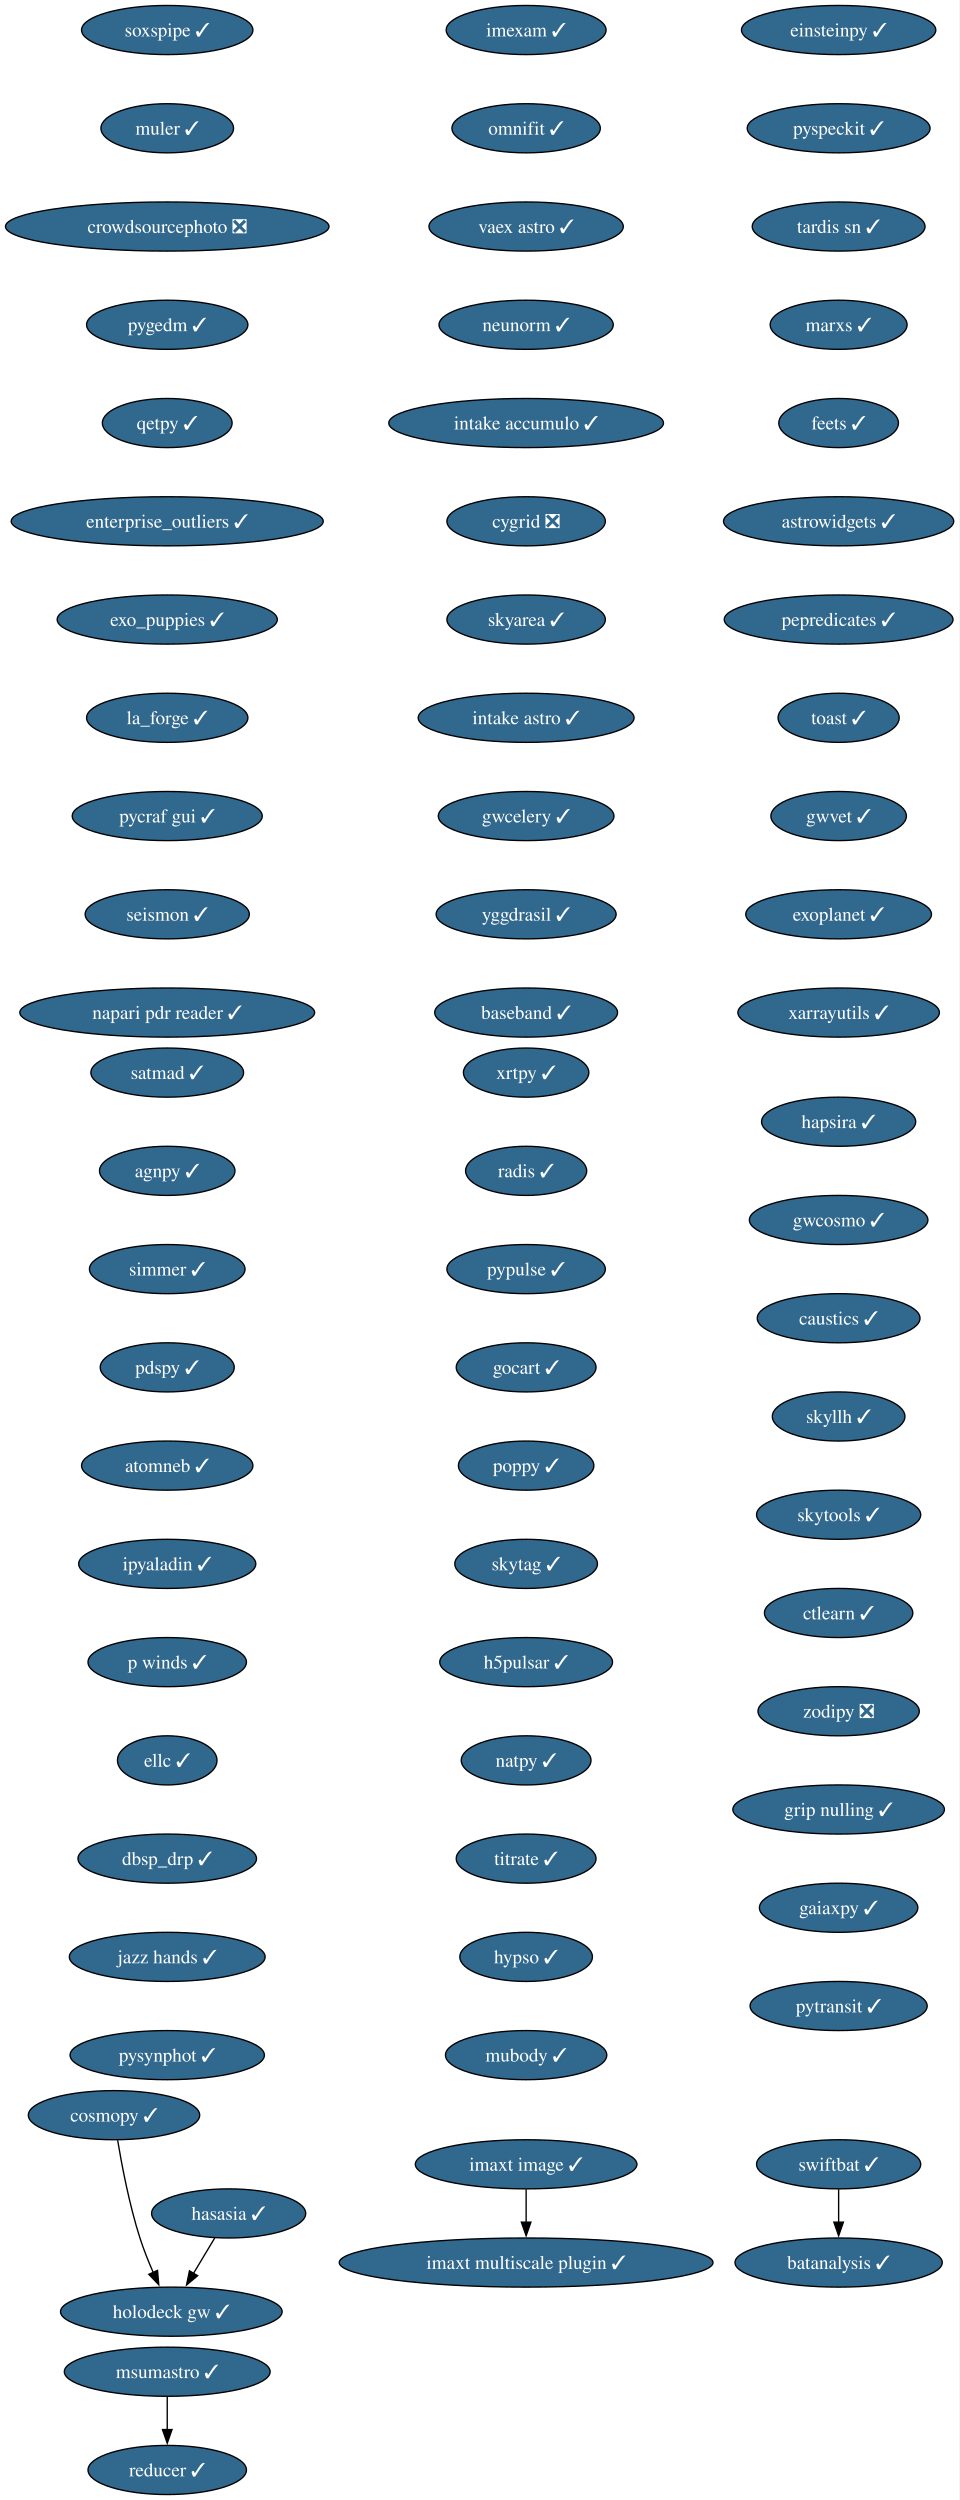
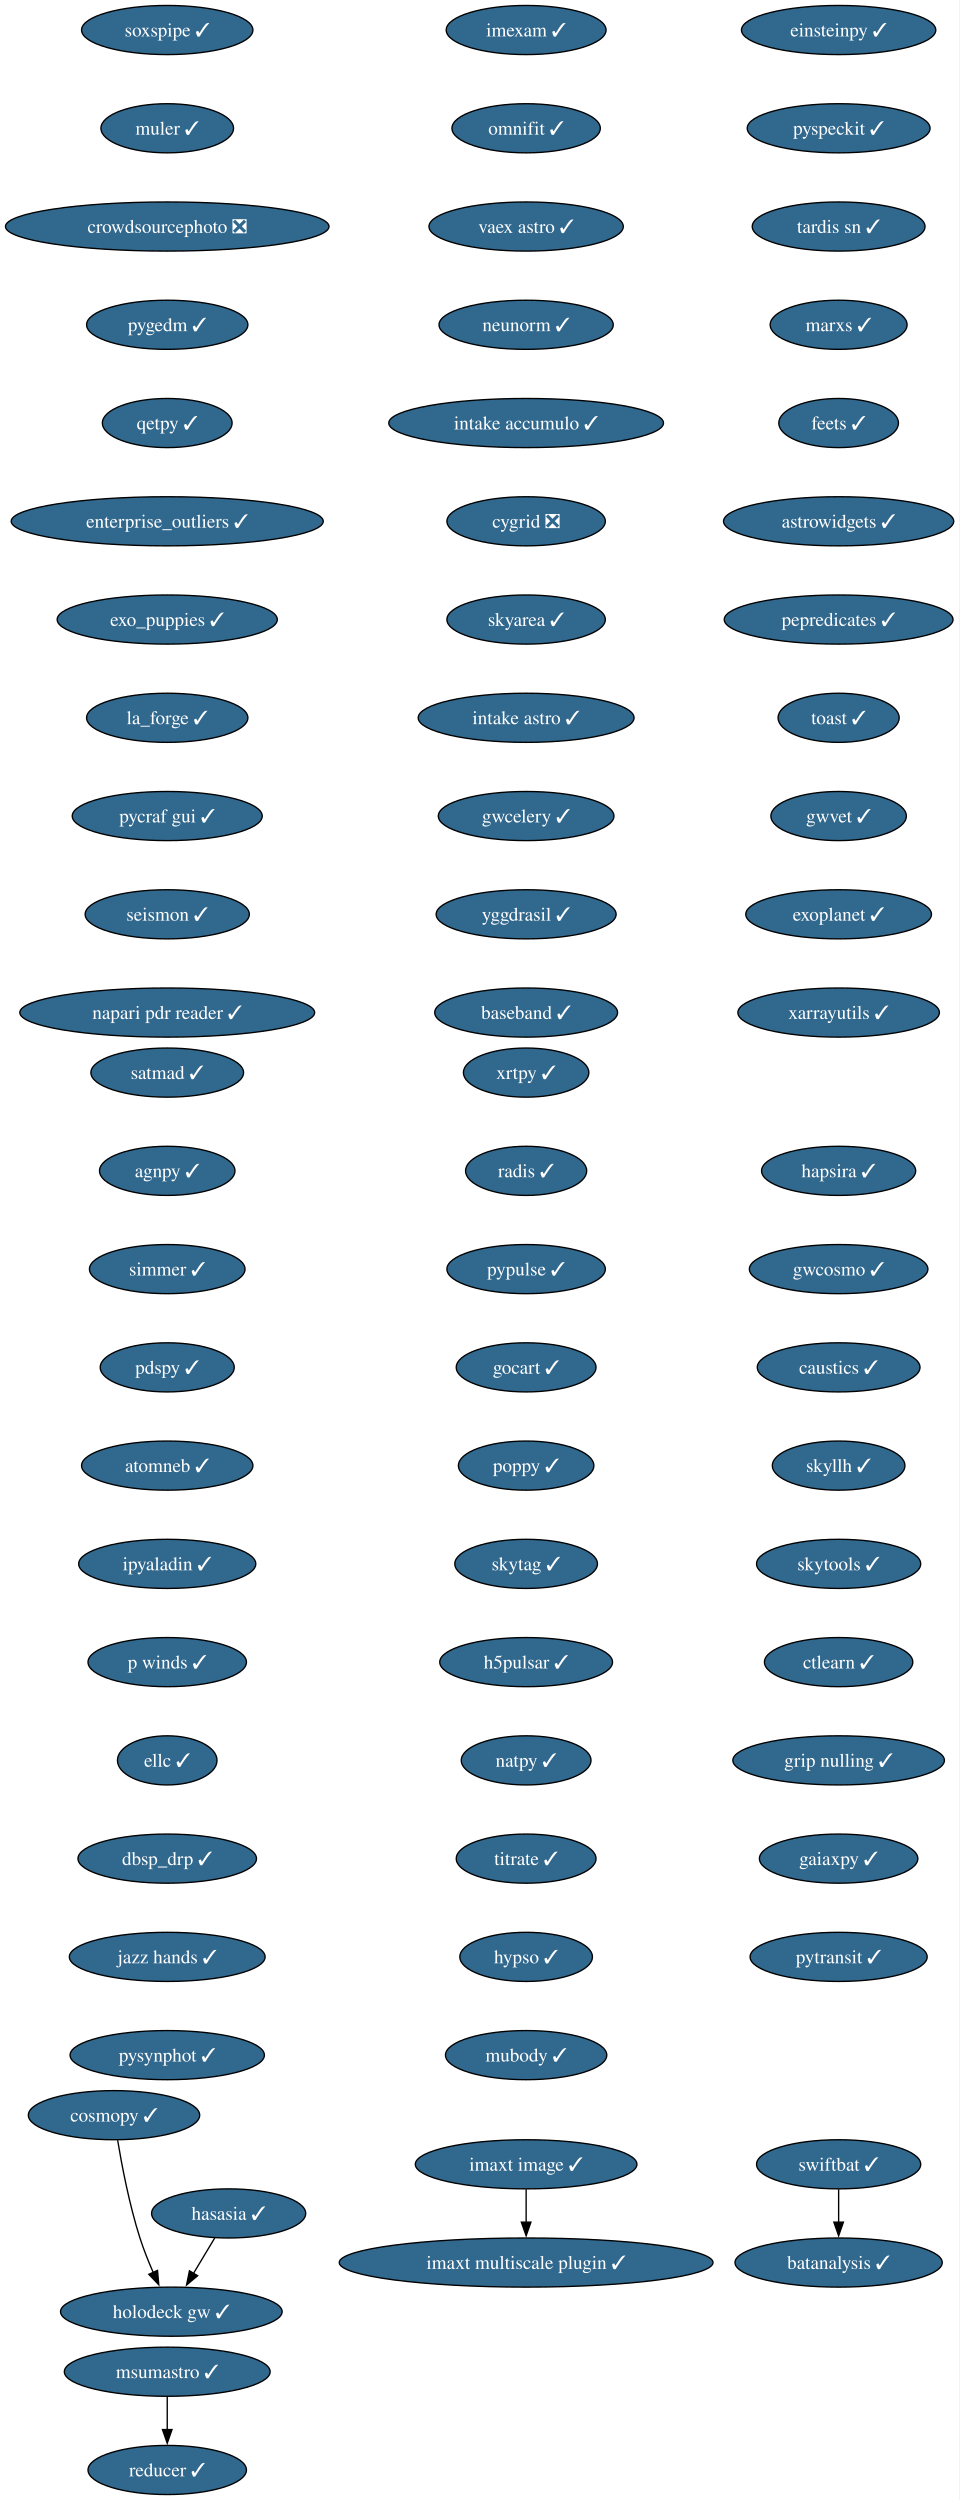
<svg xmlns="http://www.w3.org/2000/svg" xmlns:xlink="http://www.w3.org/1999/xlink" width="703pt" height="1832pt" viewBox="0.00 0.00 703.00 1832.00">
  <g id="graph0" class="graph" transform="scale(1 1) rotate(0) translate(4 1828)">
    <polygon fill="white" stroke="none" points="-4,4 -4,-1828 698.9,-1828 698.9,4 -4,4" />
    <g id="node1" class="node">
      <g id="a_node1">
        <a xlink:href="https://github.com/conda-forge/imexam-feedstock/pull/17" xlink:title="imexam ✓">
          <ellipse fill="#31688e" stroke="black" cx="381.55" cy="-1806" rx="58.57" ry="18" />
          <text xml:space="preserve" text-anchor="middle" x="381.55" y="-1801.33" font-family="Times,serif" font-size="14.00" fill="white">imexam ✓</text>
        </a>
      </g>
    </g>
    <g id="node2" class="node">
      <g id="a_node2">
        <a xlink:href="https://github.com/conda-forge/omnifit-feedstock/pull/15" xlink:title="omnifit ✓">
          <ellipse fill="#31688e" stroke="black" cx="381.55" cy="-1734" rx="54.36" ry="18" />
          <text xml:space="preserve" text-anchor="middle" x="381.55" y="-1729.33" font-family="Times,serif" font-size="14.00" fill="white">omnifit ✓</text>
        </a>
      </g>
    </g>
    <g id="node5" class="node">
      <g id="a_node5">
        <a xlink:href="https://github.com/conda-forge/vaex-astro-feedstock/pull/23" xlink:title="vaex astro ✓">
          <ellipse fill="#31688e" stroke="black" cx="381.55" cy="-1662" rx="71.2" ry="18" />
          <text xml:space="preserve" text-anchor="middle" x="381.55" y="-1657.33" font-family="Times,serif" font-size="14.00" fill="white">vaex astro ✓</text>
        </a>
      </g>
    </g>
    <g id="node3" class="node">
      <g id="a_node3">
        <a xlink:href="https://github.com/conda-forge/msumastro-feedstock/pull/25" xlink:title="msumastro ✓">
          <ellipse fill="#31688e" stroke="black" cx="118.55" cy="-90" rx="75.41" ry="18" />
          <text xml:space="preserve" text-anchor="middle" x="118.55" y="-85.33" font-family="Times,serif" font-size="14.00" fill="white">msumastro ✓</text>
        </a>
      </g>
    </g>
    <g id="node4" class="node">
      <g id="a_node4">
        <a xlink:href="https://github.com/conda-forge/reducer-feedstock/pull/13" xlink:title="reducer ✓">
          <ellipse fill="#31688e" stroke="black" cx="118.55" cy="-18" rx="58.05" ry="18" />
          <text xml:space="preserve" text-anchor="middle" x="118.55" y="-13.32" font-family="Times,serif" font-size="14.00" fill="white">reducer ✓</text>
        </a>
      </g>
    </g>
    <g id="edge2" class="edge">
      <path fill="none" stroke="black" d="M118.55,-71.7C118.55,-64.41 118.55,-55.73 118.55,-47.54" />
      <polygon fill="black" stroke="black" points="122.05,-47.62 118.55,-37.62 115.05,-47.62 122.05,-47.62" />
    </g>
    <g id="node6" class="node">
      <g id="a_node6">
        <a xlink:href="https://github.com/conda-forge/neunorm-feedstock/pull/6" xlink:title="neunorm ✓">
          <ellipse fill="#31688e" stroke="black" cx="381.55" cy="-1590" rx="63.84" ry="18" />
          <text xml:space="preserve" text-anchor="middle" x="381.55" y="-1585.33" font-family="Times,serif" font-size="14.00" fill="white">neunorm ✓</text>
        </a>
      </g>
    </g>
    <g id="node7" class="node">
      <g id="a_node7">
        <a xlink:href="https://github.com/conda-forge/intake-accumulo-feedstock/pull/2" xlink:title="intake accumulo ✓">
          <ellipse fill="#31688e" stroke="black" cx="381.55" cy="-1518" rx="100.66" ry="18" />
          <text xml:space="preserve" text-anchor="middle" x="381.55" y="-1513.33" font-family="Times,serif" font-size="14.00" fill="white">intake accumulo ✓</text>
        </a>
      </g>
    </g>
    <g id="node8" class="node">
      <g id="a_node8">
        <a xlink:href="https://github.com/conda-forge/cygrid-feedstock/pull/25" xlink:title="cygrid ❎">
          <ellipse fill="#31688e" stroke="black" cx="381.55" cy="-1446" rx="58.05" ry="18" />
          <text xml:space="preserve" text-anchor="middle" x="381.55" y="-1441.33" font-family="Times,serif" font-size="14.00" fill="white">cygrid ❎</text>
        </a>
      </g>
    </g>
    <g id="node9" class="node">
      <g id="a_node9">
        <a xlink:href="https://github.com/conda-forge/skyarea-feedstock/pull/1" xlink:title="skyarea ✓">
          <ellipse fill="#31688e" stroke="black" cx="381.55" cy="-1374" rx="58.05" ry="18" />
          <text xml:space="preserve" text-anchor="middle" x="381.55" y="-1369.33" font-family="Times,serif" font-size="14.00" fill="white">skyarea ✓</text>
        </a>
      </g>
    </g>
    <g id="node10" class="node">
      <g id="a_node10">
        <a xlink:href="https://github.com/conda-forge/intake-astro-feedstock/pull/1" xlink:title="intake astro ✓">
          <ellipse fill="#31688e" stroke="black" cx="381.55" cy="-1302" rx="79.09" ry="18" />
          <text xml:space="preserve" text-anchor="middle" x="381.55" y="-1297.33" font-family="Times,serif" font-size="14.00" fill="white">intake astro ✓</text>
        </a>
      </g>
    </g>
    <g id="node11" class="node">
      <g id="a_node11">
        <a xlink:href="https://github.com/conda-forge/gwcelery-feedstock/pull/27" xlink:title="gwcelery ✓">
          <ellipse fill="#31688e" stroke="black" cx="381.55" cy="-1230" rx="64.36" ry="18" />
          <text xml:space="preserve" text-anchor="middle" x="381.55" y="-1225.33" font-family="Times,serif" font-size="14.00" fill="white">gwcelery ✓</text>
        </a>
      </g>
    </g>
    <g id="node12" class="node">
      <g id="a_node12">
        <a xlink:href="https://github.com/conda-forge/yggdrasil-feedstock/pull/48" xlink:title="yggdrasil ✓">
          <ellipse fill="#31688e" stroke="black" cx="381.55" cy="-1158" rx="65.94" ry="18" />
          <text xml:space="preserve" text-anchor="middle" x="381.55" y="-1153.33" font-family="Times,serif" font-size="14.00" fill="white">yggdrasil ✓</text>
        </a>
      </g>
    </g>
    <g id="node13" class="node">
      <g id="a_node13">
        <a xlink:href="https://github.com/conda-forge/baseband-feedstock/pull/5" xlink:title="baseband ✓">
          <ellipse fill="#31688e" stroke="black" cx="381.55" cy="-1086" rx="66.99" ry="18" />
          <text xml:space="preserve" text-anchor="middle" x="381.55" y="-1081.33" font-family="Times,serif" font-size="14.00" fill="white">baseband ✓</text>
        </a>
      </g>
    </g>
    <g id="node14" class="node">
      <g id="a_node14">
        <a xlink:href="https://github.com/conda-forge/einsteinpy-feedstock/pull/10" xlink:title="einsteinpy ✓">
          <ellipse fill="#31688e" stroke="black" cx="610.55" cy="-1806" rx="71.2" ry="18" />
          <text xml:space="preserve" text-anchor="middle" x="610.55" y="-1801.33" font-family="Times,serif" font-size="14.00" fill="white">einsteinpy ✓</text>
        </a>
      </g>
    </g>
    <g id="node15" class="node">
      <g id="a_node15">
        <a xlink:href="https://github.com/conda-forge/pyspeckit-feedstock/pull/7" xlink:title="pyspeckit ✓">
          <ellipse fill="#31688e" stroke="black" cx="610.55" cy="-1734" rx="66.99" ry="18" />
          <text xml:space="preserve" text-anchor="middle" x="610.55" y="-1729.33" font-family="Times,serif" font-size="14.00" fill="white">pyspeckit ✓</text>
        </a>
      </g>
    </g>
    <g id="node16" class="node">
      <g id="a_node16">
        <a xlink:href="https://github.com/conda-forge/tardis-sn-feedstock/pull/100" xlink:title="tardis sn ✓">
          <ellipse fill="#31688e" stroke="black" cx="610.55" cy="-1662" rx="63.31" ry="18" />
          <text xml:space="preserve" text-anchor="middle" x="610.55" y="-1657.33" font-family="Times,serif" font-size="14.00" fill="white">tardis sn ✓</text>
        </a>
      </g>
    </g>
    <g id="node17" class="node">
      <g id="a_node17">
        <a xlink:href="https://github.com/conda-forge/marxs-feedstock/pull/3" xlink:title="marxs ✓">
          <ellipse fill="#31688e" stroke="black" cx="610.55" cy="-1590" rx="50.16" ry="18" />
          <text xml:space="preserve" text-anchor="middle" x="610.55" y="-1585.33" font-family="Times,serif" font-size="14.00" fill="white">marxs ✓</text>
        </a>
      </g>
    </g>
    <g id="node18" class="node">
      <g id="a_node18">
        <a xlink:href="https://github.com/conda-forge/feets-feedstock/pull/1" xlink:title="feets ✓">
          <ellipse fill="#31688e" stroke="black" cx="610.55" cy="-1518" rx="43.84" ry="18" />
          <text xml:space="preserve" text-anchor="middle" x="610.55" y="-1513.33" font-family="Times,serif" font-size="14.00" fill="white">feets ✓</text>
        </a>
      </g>
    </g>
    <g id="node19" class="node">
      <g id="a_node19">
        <a xlink:href="https://github.com/conda-forge/astrowidgets-feedstock/pull/8" xlink:title="astrowidgets ✓">
          <ellipse fill="#31688e" stroke="black" cx="610.55" cy="-1446" rx="84.35" ry="18" />
          <text xml:space="preserve" text-anchor="middle" x="610.55" y="-1441.33" font-family="Times,serif" font-size="14.00" fill="white">astrowidgets ✓</text>
        </a>
      </g>
    </g>
    <g id="node20" class="node">
      <g id="a_node20">
        <a xlink:href="https://github.com/conda-forge/pepredicates-feedstock/pull/3" xlink:title="pepredicates ✓">
          <ellipse fill="#31688e" stroke="black" cx="610.55" cy="-1374" rx="83.83" ry="18" />
          <text xml:space="preserve" text-anchor="middle" x="610.55" y="-1369.33" font-family="Times,serif" font-size="14.00" fill="white">pepredicates ✓</text>
        </a>
      </g>
    </g>
    <g id="node21" class="node">
      <g id="a_node21">
        <a xlink:href="https://github.com/conda-forge/toast-feedstock/pull/33" xlink:title="toast ✓">
          <ellipse fill="#31688e" stroke="black" cx="610.55" cy="-1302" rx="44.37" ry="18" />
          <text xml:space="preserve" text-anchor="middle" x="610.55" y="-1297.33" font-family="Times,serif" font-size="14.00" fill="white">toast ✓</text>
        </a>
      </g>
    </g>
    <g id="node22" class="node">
      <g id="a_node22">
        <a xlink:href="https://github.com/conda-forge/gwvet-feedstock/pull/10" xlink:title="gwvet ✓">
          <ellipse fill="#31688e" stroke="black" cx="610.55" cy="-1230" rx="49.63" ry="18" />
          <text xml:space="preserve" text-anchor="middle" x="610.55" y="-1225.33" font-family="Times,serif" font-size="14.00" fill="white">gwvet ✓</text>
        </a>
      </g>
    </g>
    <g id="node23" class="node">
      <g id="a_node23">
        <a xlink:href="https://github.com/conda-forge/exoplanet-feedstock/pull/27" xlink:title="exoplanet ✓">
          <ellipse fill="#31688e" stroke="black" cx="610.55" cy="-1158" rx="68.04" ry="18" />
          <text xml:space="preserve" text-anchor="middle" x="610.55" y="-1153.33" font-family="Times,serif" font-size="14.00" fill="white">exoplanet ✓</text>
        </a>
      </g>
    </g>
    <g id="node24" class="node">
      <g id="a_node24">
        <a xlink:href="https://github.com/conda-forge/xarrayutils-feedstock/pull/11" xlink:title="xarrayutils ✓">
          <ellipse fill="#31688e" stroke="black" cx="610.55" cy="-1086" rx="73.83" ry="18" />
          <text xml:space="preserve" text-anchor="middle" x="610.55" y="-1081.33" font-family="Times,serif" font-size="14.00" fill="white">xarrayutils ✓</text>
        </a>
      </g>
    </g>
    <g id="node25" class="node">
      <g id="a_node25">
        <a xlink:href="https://github.com/conda-forge/satmad-feedstock/pull/23" xlink:title="satmad ✓">
          <ellipse fill="#31688e" stroke="black" cx="118.55" cy="-1042" rx="55.94" ry="18" />
          <text xml:space="preserve" text-anchor="middle" x="118.55" y="-1037.33" font-family="Times,serif" font-size="14.00" fill="white">satmad ✓</text>
        </a>
      </g>
    </g>
    <g id="node26" class="node">
      <g id="a_node26">
        <a xlink:href="https://github.com/conda-forge/agnpy-feedstock/pull/17" xlink:title="agnpy ✓">
          <ellipse fill="#31688e" stroke="black" cx="118.55" cy="-970" rx="49.63" ry="18" />
          <text xml:space="preserve" text-anchor="middle" x="118.55" y="-965.33" font-family="Times,serif" font-size="14.00" fill="white">agnpy ✓</text>
        </a>
      </g>
    </g>
    <g id="node27" class="node">
      <g id="a_node27">
        <a xlink:href="https://github.com/conda-forge/simmer-feedstock/pull/17" xlink:title="simmer ✓">
          <ellipse fill="#31688e" stroke="black" cx="118.55" cy="-898" rx="57" ry="18" />
          <text xml:space="preserve" text-anchor="middle" x="118.55" y="-893.33" font-family="Times,serif" font-size="14.00" fill="white">simmer ✓</text>
        </a>
      </g>
    </g>
    <g id="node28" class="node">
      <g id="a_node28">
        <a xlink:href="https://github.com/conda-forge/pdspy-feedstock/pull/17" xlink:title="pdspy ✓">
          <ellipse fill="#31688e" stroke="black" cx="118.55" cy="-826" rx="49.1" ry="18" />
          <text xml:space="preserve" text-anchor="middle" x="118.55" y="-821.33" font-family="Times,serif" font-size="14.00" fill="white">pdspy ✓</text>
        </a>
      </g>
    </g>
    <g id="node29" class="node">
      <g id="a_node29">
        <a xlink:href="https://github.com/conda-forge/atomneb-feedstock/pull/6" xlink:title="atomneb ✓">
          <ellipse fill="#31688e" stroke="black" cx="118.55" cy="-754" rx="62.78" ry="18" />
          <text xml:space="preserve" text-anchor="middle" x="118.55" y="-749.33" font-family="Times,serif" font-size="14.00" fill="white">atomneb ✓</text>
        </a>
      </g>
    </g>
    <g id="node30" class="node">
      <g id="a_node30">
        <a xlink:href="https://github.com/conda-forge/ipyaladin-feedstock/pull/20" xlink:title="ipyaladin ✓">
          <ellipse fill="#31688e" stroke="black" cx="118.55" cy="-682" rx="64.89" ry="18" />
          <text xml:space="preserve" text-anchor="middle" x="118.55" y="-677.33" font-family="Times,serif" font-size="14.00" fill="white">ipyaladin ✓</text>
        </a>
      </g>
    </g>
    <g id="node31" class="node">
      <g id="a_node31">
        <a xlink:href="https://github.com/conda-forge/p-winds-feedstock/pull/5" xlink:title="p winds ✓">
          <ellipse fill="#31688e" stroke="black" cx="118.55" cy="-610" rx="58.05" ry="18" />
          <text xml:space="preserve" text-anchor="middle" x="118.55" y="-605.33" font-family="Times,serif" font-size="14.00" fill="white">p winds ✓</text>
        </a>
      </g>
    </g>
    <g id="node32" class="node">
      <g id="a_node32">
        <a xlink:href="https://github.com/conda-forge/ellc-feedstock/pull/14" xlink:title="ellc ✓">
          <ellipse fill="#31688e" stroke="black" cx="118.55" cy="-538" rx="36.48" ry="18" />
          <text xml:space="preserve" text-anchor="middle" x="118.55" y="-533.33" font-family="Times,serif" font-size="14.00" fill="white">ellc ✓</text>
        </a>
      </g>
    </g>
    <g id="node33" class="node">
      <g id="a_node33">
        <a xlink:href="https://github.com/conda-forge/dbsp_drp-feedstock/pull/5" xlink:title="dbsp_drp ✓">
          <ellipse fill="#31688e" stroke="black" cx="118.55" cy="-466" rx="65.41" ry="18" />
          <text xml:space="preserve" text-anchor="middle" x="118.55" y="-461.32" font-family="Times,serif" font-size="14.00" fill="white">dbsp_drp ✓</text>
        </a>
      </g>
    </g>
    <g id="node34" class="node">
      <g id="a_node34">
        <a xlink:href="https://github.com/conda-forge/jazz-hands-feedstock/pull/1" xlink:title="jazz hands ✓">
          <ellipse fill="#31688e" stroke="black" cx="118.55" cy="-394" rx="71.73" ry="18" />
          <text xml:space="preserve" text-anchor="middle" x="118.55" y="-389.32" font-family="Times,serif" font-size="14.00" fill="white">jazz hands ✓</text>
        </a>
      </g>
    </g>
    <g id="node35" class="node">
      <g id="a_node35">
        <a xlink:href="https://github.com/conda-forge/pysynphot-feedstock/pull/15" xlink:title="pysynphot ✓">
          <ellipse fill="#31688e" stroke="black" cx="118.55" cy="-322" rx="71.2" ry="18" />
          <text xml:space="preserve" text-anchor="middle" x="118.55" y="-317.32" font-family="Times,serif" font-size="14.00" fill="white">pysynphot ✓</text>
        </a>
      </g>
    </g>
    <g id="node36" class="node">
      <g id="a_node36">
        <a xlink:href="https://github.com/conda-forge/hasasia-feedstock/pull/1" xlink:title="hasasia ✓">
          <ellipse fill="#31688e" stroke="black" cx="163.55" cy="-206" rx="56.47" ry="18" />
          <text xml:space="preserve" text-anchor="middle" x="163.55" y="-201.33" font-family="Times,serif" font-size="14.00" fill="white">hasasia ✓</text>
        </a>
      </g>
    </g>
    <g id="node37" class="node">
      <g id="a_node37">
        <a xlink:href="https://github.com/conda-forge/holodeck-gw-feedstock/pull/7" xlink:title="holodeck gw ✓">
          <ellipse fill="#31688e" stroke="black" cx="121.55" cy="-134" rx="81.2" ry="18" />
          <text xml:space="preserve" text-anchor="middle" x="121.55" y="-129.32" font-family="Times,serif" font-size="14.00" fill="white">holodeck gw ✓</text>
        </a>
      </g>
    </g>
    <g id="edge32" class="edge">
      <path fill="none" stroke="black" d="M153.38,-188.05C148.71,-180.26 143.04,-170.82 137.8,-162.08" />
      <polygon fill="black" stroke="black" points="140.84,-160.35 132.7,-153.57 134.84,-163.95 140.84,-160.35" />
    </g>
    <g id="node38" class="node">
      <g id="a_node38">
        <a xlink:href="https://github.com/conda-forge/soxspipe-feedstock/pull/54" xlink:title="soxspipe ✓">
          <ellipse fill="#31688e" stroke="black" cx="118.55" cy="-1806" rx="62.78" ry="18" />
          <text xml:space="preserve" text-anchor="middle" x="118.55" y="-1801.33" font-family="Times,serif" font-size="14.00" fill="white">soxspipe ✓</text>
        </a>
      </g>
    </g>
    <g id="node39" class="node">
      <g id="a_node39">
        <a xlink:href="https://github.com/conda-forge/muler-feedstock/pull/7" xlink:title="muler ✓">
          <ellipse fill="#31688e" stroke="black" cx="118.55" cy="-1734" rx="48.58" ry="18" />
          <text xml:space="preserve" text-anchor="middle" x="118.55" y="-1729.33" font-family="Times,serif" font-size="14.00" fill="white">muler ✓</text>
        </a>
      </g>
    </g>
    <g id="node40" class="node">
      <g id="a_node40">
        <a xlink:href="https://github.com/conda-forge/crowdsourcephoto-feedstock/pull/8" xlink:title="crowdsourcephoto ❎">
          <ellipse fill="#31688e" stroke="black" cx="118.55" cy="-1662" rx="118.55" ry="18" />
          <text xml:space="preserve" text-anchor="middle" x="118.55" y="-1657.33" font-family="Times,serif" font-size="14.00" fill="white">crowdsourcephoto ❎</text>
        </a>
      </g>
    </g>
    <g id="node41" class="node">
      <g id="a_node41">
        <a xlink:href="https://github.com/conda-forge/pygedm-feedstock/pull/13" xlink:title="pygedm ✓">
          <ellipse fill="#31688e" stroke="black" cx="118.55" cy="-1590" rx="59.1" ry="18" />
          <text xml:space="preserve" text-anchor="middle" x="118.55" y="-1585.33" font-family="Times,serif" font-size="14.00" fill="white">pygedm ✓</text>
        </a>
      </g>
    </g>
    <g id="node42" class="node">
      <g id="a_node42">
        <a xlink:href="https://github.com/conda-forge/qetpy-feedstock/pull/20" xlink:title="qetpy ✓">
          <ellipse fill="#31688e" stroke="black" cx="118.55" cy="-1518" rx="47.53" ry="18" />
          <text xml:space="preserve" text-anchor="middle" x="118.55" y="-1513.33" font-family="Times,serif" font-size="14.00" fill="white">qetpy ✓</text>
        </a>
      </g>
    </g>
    <g id="node43" class="node">
      <g id="a_node43">
        <a xlink:href="https://github.com/conda-forge/enterprise_outliers-feedstock/pull/4" xlink:title="enterprise_outliers ✓">
          <ellipse fill="#31688e" stroke="black" cx="118.55" cy="-1446" rx="114.34" ry="18" />
          <text xml:space="preserve" text-anchor="middle" x="118.55" y="-1441.33" font-family="Times,serif" font-size="14.00" fill="white">enterprise_outliers ✓</text>
        </a>
      </g>
    </g>
    <g id="node44" class="node">
      <g id="a_node44">
        <a xlink:href="https://github.com/conda-forge/exo_puppies-feedstock/pull/9" xlink:title="exo_puppies ✓">
          <ellipse fill="#31688e" stroke="black" cx="118.55" cy="-1374" rx="80.67" ry="18" />
          <text xml:space="preserve" text-anchor="middle" x="118.55" y="-1369.33" font-family="Times,serif" font-size="14.00" fill="white">exo_puppies ✓</text>
        </a>
      </g>
    </g>
    <g id="node45" class="node">
      <g id="a_node45">
        <a xlink:href="https://github.com/conda-forge/la_forge-feedstock/pull/3" xlink:title="la_forge ✓">
          <ellipse fill="#31688e" stroke="black" cx="118.55" cy="-1302" rx="59.1" ry="18" />
          <text xml:space="preserve" text-anchor="middle" x="118.55" y="-1297.33" font-family="Times,serif" font-size="14.00" fill="white">la_forge ✓</text>
        </a>
      </g>
    </g>
    <g id="node46" class="node">
      <g id="a_node46">
        <a xlink:href="https://github.com/conda-forge/pycraf-gui-feedstock/pull/2" xlink:title="pycraf gui ✓">
          <ellipse fill="#31688e" stroke="black" cx="118.55" cy="-1230" rx="69.62" ry="18" />
          <text xml:space="preserve" text-anchor="middle" x="118.55" y="-1225.33" font-family="Times,serif" font-size="14.00" fill="white">pycraf gui ✓</text>
        </a>
      </g>
    </g>
    <g id="node47" class="node">
      <g id="a_node47">
        <a xlink:href="https://github.com/conda-forge/seismon-feedstock/pull/8" xlink:title="seismon ✓">
          <ellipse fill="#31688e" stroke="black" cx="118.55" cy="-1158" rx="60.15" ry="18" />
          <text xml:space="preserve" text-anchor="middle" x="118.55" y="-1153.33" font-family="Times,serif" font-size="14.00" fill="white">seismon ✓</text>
        </a>
      </g>
    </g>
    <g id="node48" class="node">
      <g id="a_node48">
        <a xlink:href="https://github.com/conda-forge/napari-pdr-reader-feedstock/pull/1" xlink:title="napari pdr reader ✓">
          <ellipse fill="#31688e" stroke="black" cx="118.55" cy="-1086" rx="108.03" ry="18" />
          <text xml:space="preserve" text-anchor="middle" x="118.55" y="-1081.33" font-family="Times,serif" font-size="14.00" fill="white">napari pdr reader ✓</text>
        </a>
      </g>
    </g>
    <g id="node49" class="node">
      <g id="a_node49">
        <a xlink:href="https://github.com/conda-forge/imaxt-image-feedstock/pull/1" xlink:title="imaxt image ✓">
          <ellipse fill="#31688e" stroke="black" cx="381.55" cy="-242" rx="81.2" ry="18" />
          <text xml:space="preserve" text-anchor="middle" x="381.55" y="-237.32" font-family="Times,serif" font-size="14.00" fill="white">imaxt image ✓</text>
        </a>
      </g>
    </g>
    <g id="node50" class="node">
      <g id="a_node50">
        <a xlink:href="https://github.com/conda-forge/imaxt-multiscale-plugin-feedstock/pull/4" xlink:title="imaxt multiscale plugin ✓">
          <ellipse fill="#31688e" stroke="black" cx="381.55" cy="-170" rx="136.97" ry="18" />
          <text xml:space="preserve" text-anchor="middle" x="381.55" y="-165.32" font-family="Times,serif" font-size="14.00" fill="white">imaxt multiscale plugin ✓</text>
        </a>
      </g>
    </g>
    <g id="edge43" class="edge">
      <path fill="none" stroke="black" d="M381.55,-223.7C381.55,-216.41 381.55,-207.73 381.55,-199.54" />
      <polygon fill="black" stroke="black" points="385.05,-199.62 381.55,-189.62 378.05,-199.62 385.05,-199.62" />
    </g>
    <g id="node51" class="node">
      <g id="a_node51">
        <a xlink:href="https://github.com/conda-forge/xrtpy-feedstock/pull/6" xlink:title="xrtpy ✓">
          <ellipse fill="#31688e" stroke="black" cx="381.55" cy="-1042" rx="45.95" ry="18" />
          <text xml:space="preserve" text-anchor="middle" x="381.55" y="-1037.33" font-family="Times,serif" font-size="14.00" fill="white">xrtpy ✓</text>
        </a>
      </g>
    </g>
    <g id="node52" class="node">
      <g id="a_node52">
        <a xlink:href="https://github.com/conda-forge/radis-feedstock/pull/7" xlink:title="radis ✓">
          <ellipse fill="#31688e" stroke="black" cx="381.55" cy="-970" rx="44.37" ry="18" />
          <text xml:space="preserve" text-anchor="middle" x="381.55" y="-965.33" font-family="Times,serif" font-size="14.00" fill="white">radis ✓</text>
        </a>
      </g>
    </g>
    <g id="node53" class="node">
      <g id="a_node53">
        <a xlink:href="https://github.com/conda-forge/pypulse-feedstock/pull/1" xlink:title="pypulse ✓">
          <ellipse fill="#31688e" stroke="black" cx="381.55" cy="-898" rx="58.05" ry="18" />
          <text xml:space="preserve" text-anchor="middle" x="381.55" y="-893.33" font-family="Times,serif" font-size="14.00" fill="white">pypulse ✓</text>
        </a>
      </g>
    </g>
    <g id="node54" class="node">
      <g id="a_node54">
        <a xlink:href="https://github.com/conda-forge/gocart-feedstock/pull/26" xlink:title="gocart ✓">
          <ellipse fill="#31688e" stroke="black" cx="381.55" cy="-826" rx="51.21" ry="18" />
          <text xml:space="preserve" text-anchor="middle" x="381.55" y="-821.33" font-family="Times,serif" font-size="14.00" fill="white">gocart ✓</text>
        </a>
      </g>
    </g>
    <g id="node55" class="node">
      <g id="a_node55">
        <a xlink:href="https://github.com/conda-forge/poppy-feedstock/pull/3" xlink:title="poppy ✓">
          <ellipse fill="#31688e" stroke="black" cx="381.55" cy="-754" rx="49.63" ry="18" />
          <text xml:space="preserve" text-anchor="middle" x="381.55" y="-749.33" font-family="Times,serif" font-size="14.00" fill="white">poppy ✓</text>
        </a>
      </g>
    </g>
    <g id="node56" class="node">
      <g id="a_node56">
        <a xlink:href="https://github.com/conda-forge/skytag-feedstock/pull/7" xlink:title="skytag ✓">
          <ellipse fill="#31688e" stroke="black" cx="381.55" cy="-682" rx="52.26" ry="18" />
          <text xml:space="preserve" text-anchor="middle" x="381.55" y="-677.33" font-family="Times,serif" font-size="14.00" fill="white">skytag ✓</text>
        </a>
      </g>
    </g>
    <g id="node57" class="node">
      <g id="a_node57">
        <a xlink:href="https://github.com/conda-forge/h5pulsar-feedstock/pull/1" xlink:title="h5pulsar ✓">
          <ellipse fill="#31688e" stroke="black" cx="381.55" cy="-610" rx="63.31" ry="18" />
          <text xml:space="preserve" text-anchor="middle" x="381.55" y="-605.33" font-family="Times,serif" font-size="14.00" fill="white">h5pulsar ✓</text>
        </a>
      </g>
    </g>
    <g id="node58" class="node">
      <g id="a_node58">
        <a xlink:href="https://github.com/conda-forge/natpy-feedstock/pull/1" xlink:title="natpy ✓">
          <ellipse fill="#31688e" stroke="black" cx="381.55" cy="-538" rx="47.53" ry="18" />
          <text xml:space="preserve" text-anchor="middle" x="381.55" y="-533.33" font-family="Times,serif" font-size="14.00" fill="white">natpy ✓</text>
        </a>
      </g>
    </g>
    <g id="node60" class="node">
      <g id="a_node60">
        <a xlink:href="https://github.com/conda-forge/titrate-feedstock/pull/10" xlink:title="titrate ✓">
          <ellipse fill="#31688e" stroke="black" cx="381.55" cy="-466" rx="51.21" ry="18" />
          <text xml:space="preserve" text-anchor="middle" x="381.55" y="-461.32" font-family="Times,serif" font-size="14.00" fill="white">titrate ✓</text>
        </a>
      </g>
    </g>
    <g id="node59" class="node">
      <g id="a_node59">
        <a xlink:href="https://github.com/conda-forge/cosmopy-feedstock/pull/2" xlink:title="cosmopy ✓">
          <ellipse fill="#31688e" stroke="black" cx="79.55" cy="-278" rx="62.78" ry="18" />
          <text xml:space="preserve" text-anchor="middle" x="79.55" y="-273.32" font-family="Times,serif" font-size="14.00" fill="white">cosmopy ✓</text>
        </a>
      </g>
    </g>
    <g id="edge51" class="edge">
      <path fill="none" stroke="black" d="M82.2,-259.67C85.21,-241.54 90.75,-212.38 98.55,-188 101.24,-179.59 104.8,-170.7 108.31,-162.66" />
      <polygon fill="black" stroke="black" points="111.43,-164.26 112.36,-153.71 105.05,-161.38 111.43,-164.26" />
    </g>
    <g id="node61" class="node">
      <g id="a_node61">
        <a xlink:href="https://github.com/conda-forge/hypso-feedstock/pull/28" xlink:title="hypso ✓">
          <ellipse fill="#31688e" stroke="black" cx="381.55" cy="-394" rx="48.58" ry="18" />
          <text xml:space="preserve" text-anchor="middle" x="381.55" y="-389.32" font-family="Times,serif" font-size="14.00" fill="white">hypso ✓</text>
        </a>
      </g>
    </g>
    <g id="node64" class="node">
      <g id="a_node64">
        <a xlink:href="https://github.com/conda-forge/mubody-feedstock/pull/1" xlink:title="mubody ✓">
          <ellipse fill="#31688e" stroke="black" cx="381.55" cy="-322" rx="59.1" ry="18" />
          <text xml:space="preserve" text-anchor="middle" x="381.55" y="-317.32" font-family="Times,serif" font-size="14.00" fill="white">mubody ✓</text>
        </a>
      </g>
    </g>
    <g id="node62" class="node">
      <g id="a_node62">
        <a xlink:href="https://github.com/conda-forge/swiftbat-feedstock/pull/1" xlink:title="swiftbat ✓">
          <ellipse fill="#31688e" stroke="black" cx="610.55" cy="-242" rx="60.15" ry="18" />
          <text xml:space="preserve" text-anchor="middle" x="610.55" y="-237.32" font-family="Times,serif" font-size="14.00" fill="white">swiftbat ✓</text>
        </a>
      </g>
    </g>
    <g id="node63" class="node">
      <g id="a_node63">
        <a xlink:href="https://github.com/conda-forge/batanalysis-feedstock/pull/4" xlink:title="batanalysis ✓">
          <ellipse fill="#31688e" stroke="black" cx="610.55" cy="-170" rx="75.94" ry="18" />
          <text xml:space="preserve" text-anchor="middle" x="610.55" y="-165.32" font-family="Times,serif" font-size="14.00" fill="white">batanalysis ✓</text>
        </a>
      </g>
    </g>
    <g id="edge54" class="edge">
      <path fill="none" stroke="black" d="M610.55,-223.7C610.55,-216.41 610.55,-207.73 610.55,-199.54" />
      <polygon fill="black" stroke="black" points="614.05,-199.62 610.55,-189.62 607.05,-199.62 614.05,-199.62" />
    </g>
    <g id="node65" class="node">
      <g id="a_node65">
        <a xlink:href="https://github.com/conda-forge/hapsira-feedstock/pull/1" xlink:title="hapsira ✓">
-           <ellipse fill="#31688e" stroke="black" cx="610.55" cy="-1006" rx="56.47" ry="18" />
-           <text xml:space="preserve" text-anchor="middle" x="610.55" y="-1001.33" font-family="Times,serif" font-size="14.00" fill="white">hapsira ✓</text>
+           <ellipse fill="#31688e" stroke="black" cx="610.55" cy="-970" rx="56.47" ry="18" />
+           <text xml:space="preserve" text-anchor="middle" x="610.55" y="-965.33" font-family="Times,serif" font-size="14.00" fill="white">hapsira ✓</text>
        </a>
      </g>
    </g>
    <g id="node66" class="node">
      <g id="a_node66">
        <a xlink:href="https://github.com/conda-forge/gwcosmo-feedstock/pull/3" xlink:title="gwcosmo ✓">
-           <ellipse fill="#31688e" stroke="black" cx="610.55" cy="-934" rx="65.41" ry="18" />
-           <text xml:space="preserve" text-anchor="middle" x="610.55" y="-929.33" font-family="Times,serif" font-size="14.00" fill="white">gwcosmo ✓</text>
+           <ellipse fill="#31688e" stroke="black" cx="610.55" cy="-898" rx="65.41" ry="18" />
+           <text xml:space="preserve" text-anchor="middle" x="610.55" y="-893.33" font-family="Times,serif" font-size="14.00" fill="white">gwcosmo ✓</text>
        </a>
      </g>
    </g>
    <g id="node67" class="node">
      <g id="a_node67">
        <a xlink:href="https://github.com/conda-forge/caustics-feedstock/pull/7" xlink:title="caustics ✓">
-           <ellipse fill="#31688e" stroke="black" cx="610.55" cy="-862" rx="59.63" ry="18" />
-           <text xml:space="preserve" text-anchor="middle" x="610.55" y="-857.33" font-family="Times,serif" font-size="14.00" fill="white">caustics ✓</text>
+           <ellipse fill="#31688e" stroke="black" cx="610.55" cy="-826" rx="59.63" ry="18" />
+           <text xml:space="preserve" text-anchor="middle" x="610.55" y="-821.33" font-family="Times,serif" font-size="14.00" fill="white">caustics ✓</text>
        </a>
      </g>
    </g>
    <g id="node68" class="node">
      <g id="a_node68">
        <a xlink:href="https://github.com/conda-forge/skyllh-feedstock/pull/1" xlink:title="skyllh ✓">
-           <ellipse fill="#31688e" stroke="black" cx="610.55" cy="-790" rx="48.58" ry="18" />
-           <text xml:space="preserve" text-anchor="middle" x="610.55" y="-785.33" font-family="Times,serif" font-size="14.00" fill="white">skyllh ✓</text>
+           <ellipse fill="#31688e" stroke="black" cx="610.55" cy="-754" rx="48.58" ry="18" />
+           <text xml:space="preserve" text-anchor="middle" x="610.55" y="-749.33" font-family="Times,serif" font-size="14.00" fill="white">skyllh ✓</text>
        </a>
      </g>
    </g>
    <g id="node69" class="node">
      <g id="a_node69">
        <a xlink:href="https://github.com/conda-forge/skytools-feedstock/pull/5" xlink:title="skytools ✓">
-           <ellipse fill="#31688e" stroke="black" cx="610.55" cy="-718" rx="60.15" ry="18" />
-           <text xml:space="preserve" text-anchor="middle" x="610.55" y="-713.33" font-family="Times,serif" font-size="14.00" fill="white">skytools ✓</text>
+           <ellipse fill="#31688e" stroke="black" cx="610.55" cy="-682" rx="60.15" ry="18" />
+           <text xml:space="preserve" text-anchor="middle" x="610.55" y="-677.33" font-family="Times,serif" font-size="14.00" fill="white">skytools ✓</text>
        </a>
      </g>
    </g>
    <g id="node70" class="node">
      <g id="a_node70">
        <a xlink:href="https://github.com/conda-forge/ctlearn-feedstock/pull/1" xlink:title="ctlearn ✓">
-           <ellipse fill="#31688e" stroke="black" cx="610.55" cy="-646" rx="54.36" ry="18" />
-           <text xml:space="preserve" text-anchor="middle" x="610.55" y="-641.33" font-family="Times,serif" font-size="14.00" fill="white">ctlearn ✓</text>
+           <ellipse fill="#31688e" stroke="black" cx="610.55" cy="-610" rx="54.36" ry="18" />
+           <text xml:space="preserve" text-anchor="middle" x="610.55" y="-605.33" font-family="Times,serif" font-size="14.00" fill="white">ctlearn ✓</text>
        </a>
      </g>
    </g>
    <g id="node71" class="node">
      <g id="a_node71">
-         <a xlink:href="https://github.com/conda-forge/zodipy-feedstock/pull/6" xlink:title="zodipy ❎">
-           <ellipse fill="#31688e" stroke="black" cx="610.55" cy="-574" rx="59.1" ry="18" />
-           <text xml:space="preserve" text-anchor="middle" x="610.55" y="-569.33" font-family="Times,serif" font-size="14.00" fill="white">zodipy ❎</text>
+         <a xlink:href="https://github.com/conda-forge/grip-nulling-feedstock/pull/2" xlink:title="grip nulling ✓">
+           <ellipse fill="#31688e" stroke="black" cx="610.55" cy="-538" rx="77.52" ry="18" />
+           <text xml:space="preserve" text-anchor="middle" x="610.55" y="-533.33" font-family="Times,serif" font-size="14.00" fill="white">grip nulling ✓</text>
        </a>
      </g>
    </g>
    <g id="node72" class="node">
      <g id="a_node72">
-         <a xlink:href="https://github.com/conda-forge/grip-nulling-feedstock/pull/2" xlink:title="grip nulling ✓">
-           <ellipse fill="#31688e" stroke="black" cx="610.55" cy="-502" rx="77.52" ry="18" />
-           <text xml:space="preserve" text-anchor="middle" x="610.55" y="-497.32" font-family="Times,serif" font-size="14.00" fill="white">grip nulling ✓</text>
+         <a xlink:href="https://github.com/conda-forge/gaiaxpy-feedstock/pull/1" xlink:title="gaiaxpy ✓">
+           <ellipse fill="#31688e" stroke="black" cx="610.55" cy="-466" rx="58.05" ry="18" />
+           <text xml:space="preserve" text-anchor="middle" x="610.55" y="-461.32" font-family="Times,serif" font-size="14.00" fill="white">gaiaxpy ✓</text>
        </a>
      </g>
    </g>
    <g id="node73" class="node">
      <g id="a_node73">
-         <a xlink:href="https://github.com/conda-forge/gaiaxpy-feedstock/pull/1" xlink:title="gaiaxpy ✓">
-           <ellipse fill="#31688e" stroke="black" cx="610.55" cy="-430" rx="58.05" ry="18" />
-           <text xml:space="preserve" text-anchor="middle" x="610.55" y="-425.32" font-family="Times,serif" font-size="14.00" fill="white">gaiaxpy ✓</text>
-         </a>
-       </g>
-     </g>
-     <g id="node74" class="node">
-       <g id="a_node74">
        <a xlink:href="https://github.com/conda-forge/pytransit-feedstock/pull/1" xlink:title="pytransit ✓">
-           <ellipse fill="#31688e" stroke="black" cx="610.55" cy="-358" rx="64.89" ry="18" />
-           <text xml:space="preserve" text-anchor="middle" x="610.55" y="-353.32" font-family="Times,serif" font-size="14.00" fill="white">pytransit ✓</text>
+           <ellipse fill="#31688e" stroke="black" cx="610.55" cy="-394" rx="64.89" ry="18" />
+           <text xml:space="preserve" text-anchor="middle" x="610.55" y="-389.32" font-family="Times,serif" font-size="14.00" fill="white">pytransit ✓</text>
        </a>
      </g>
    </g>
  </g>
</svg>
